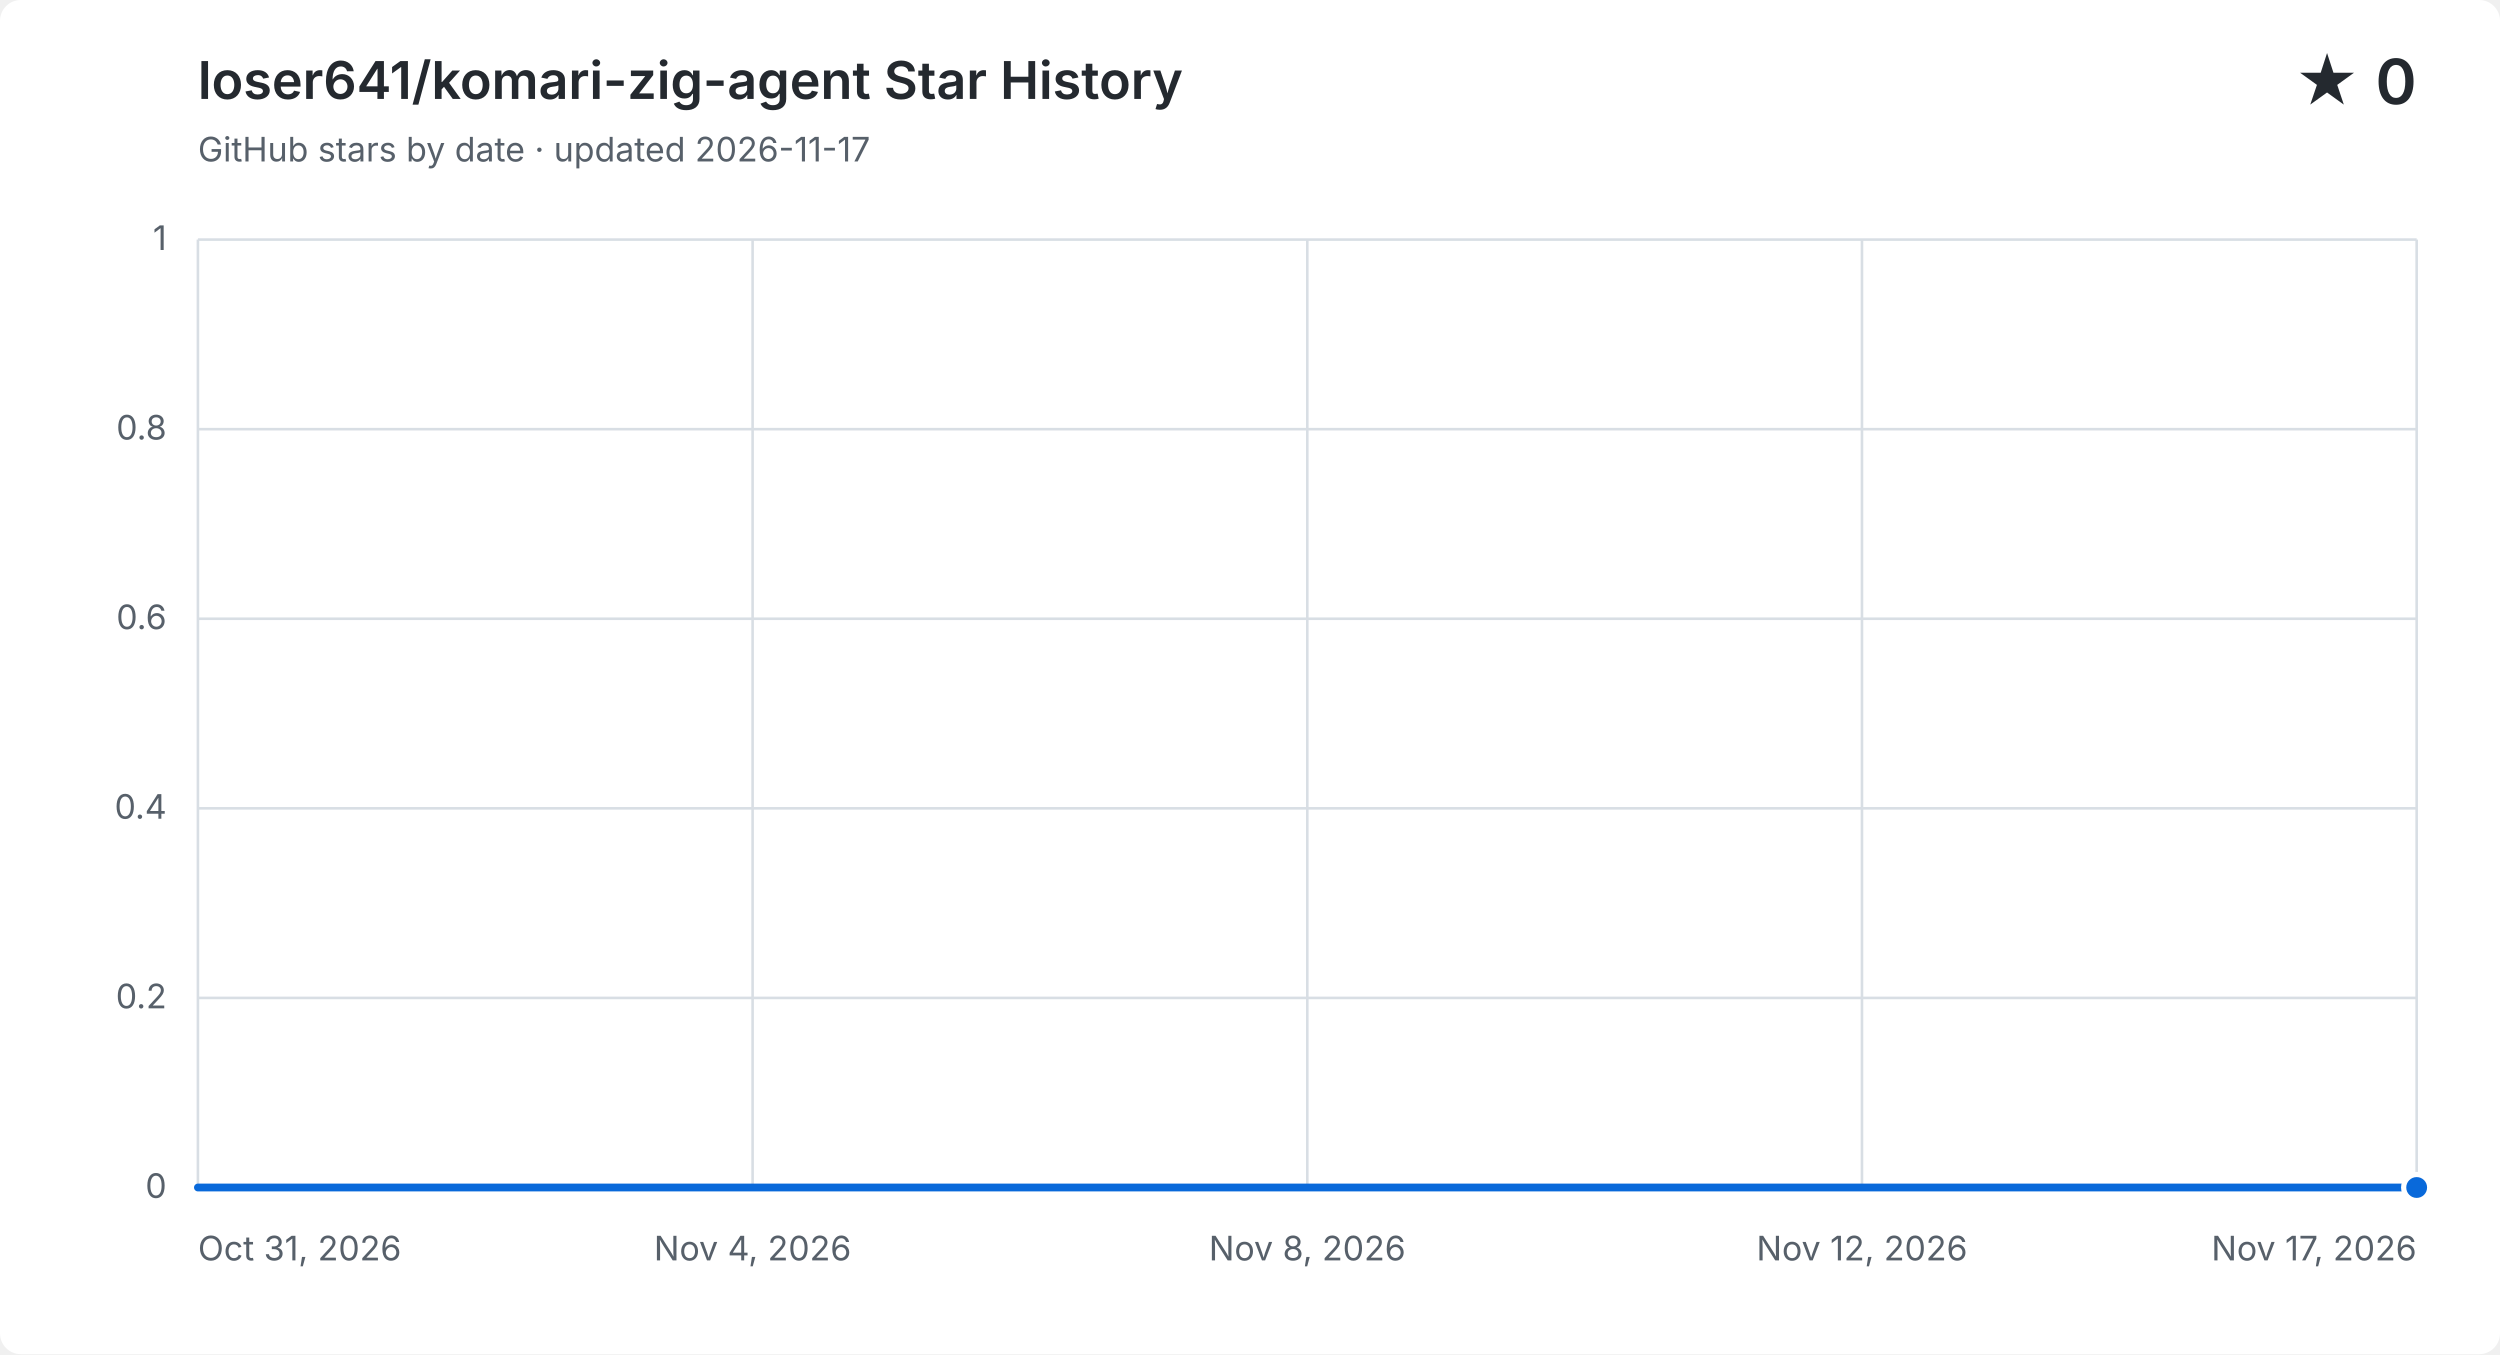
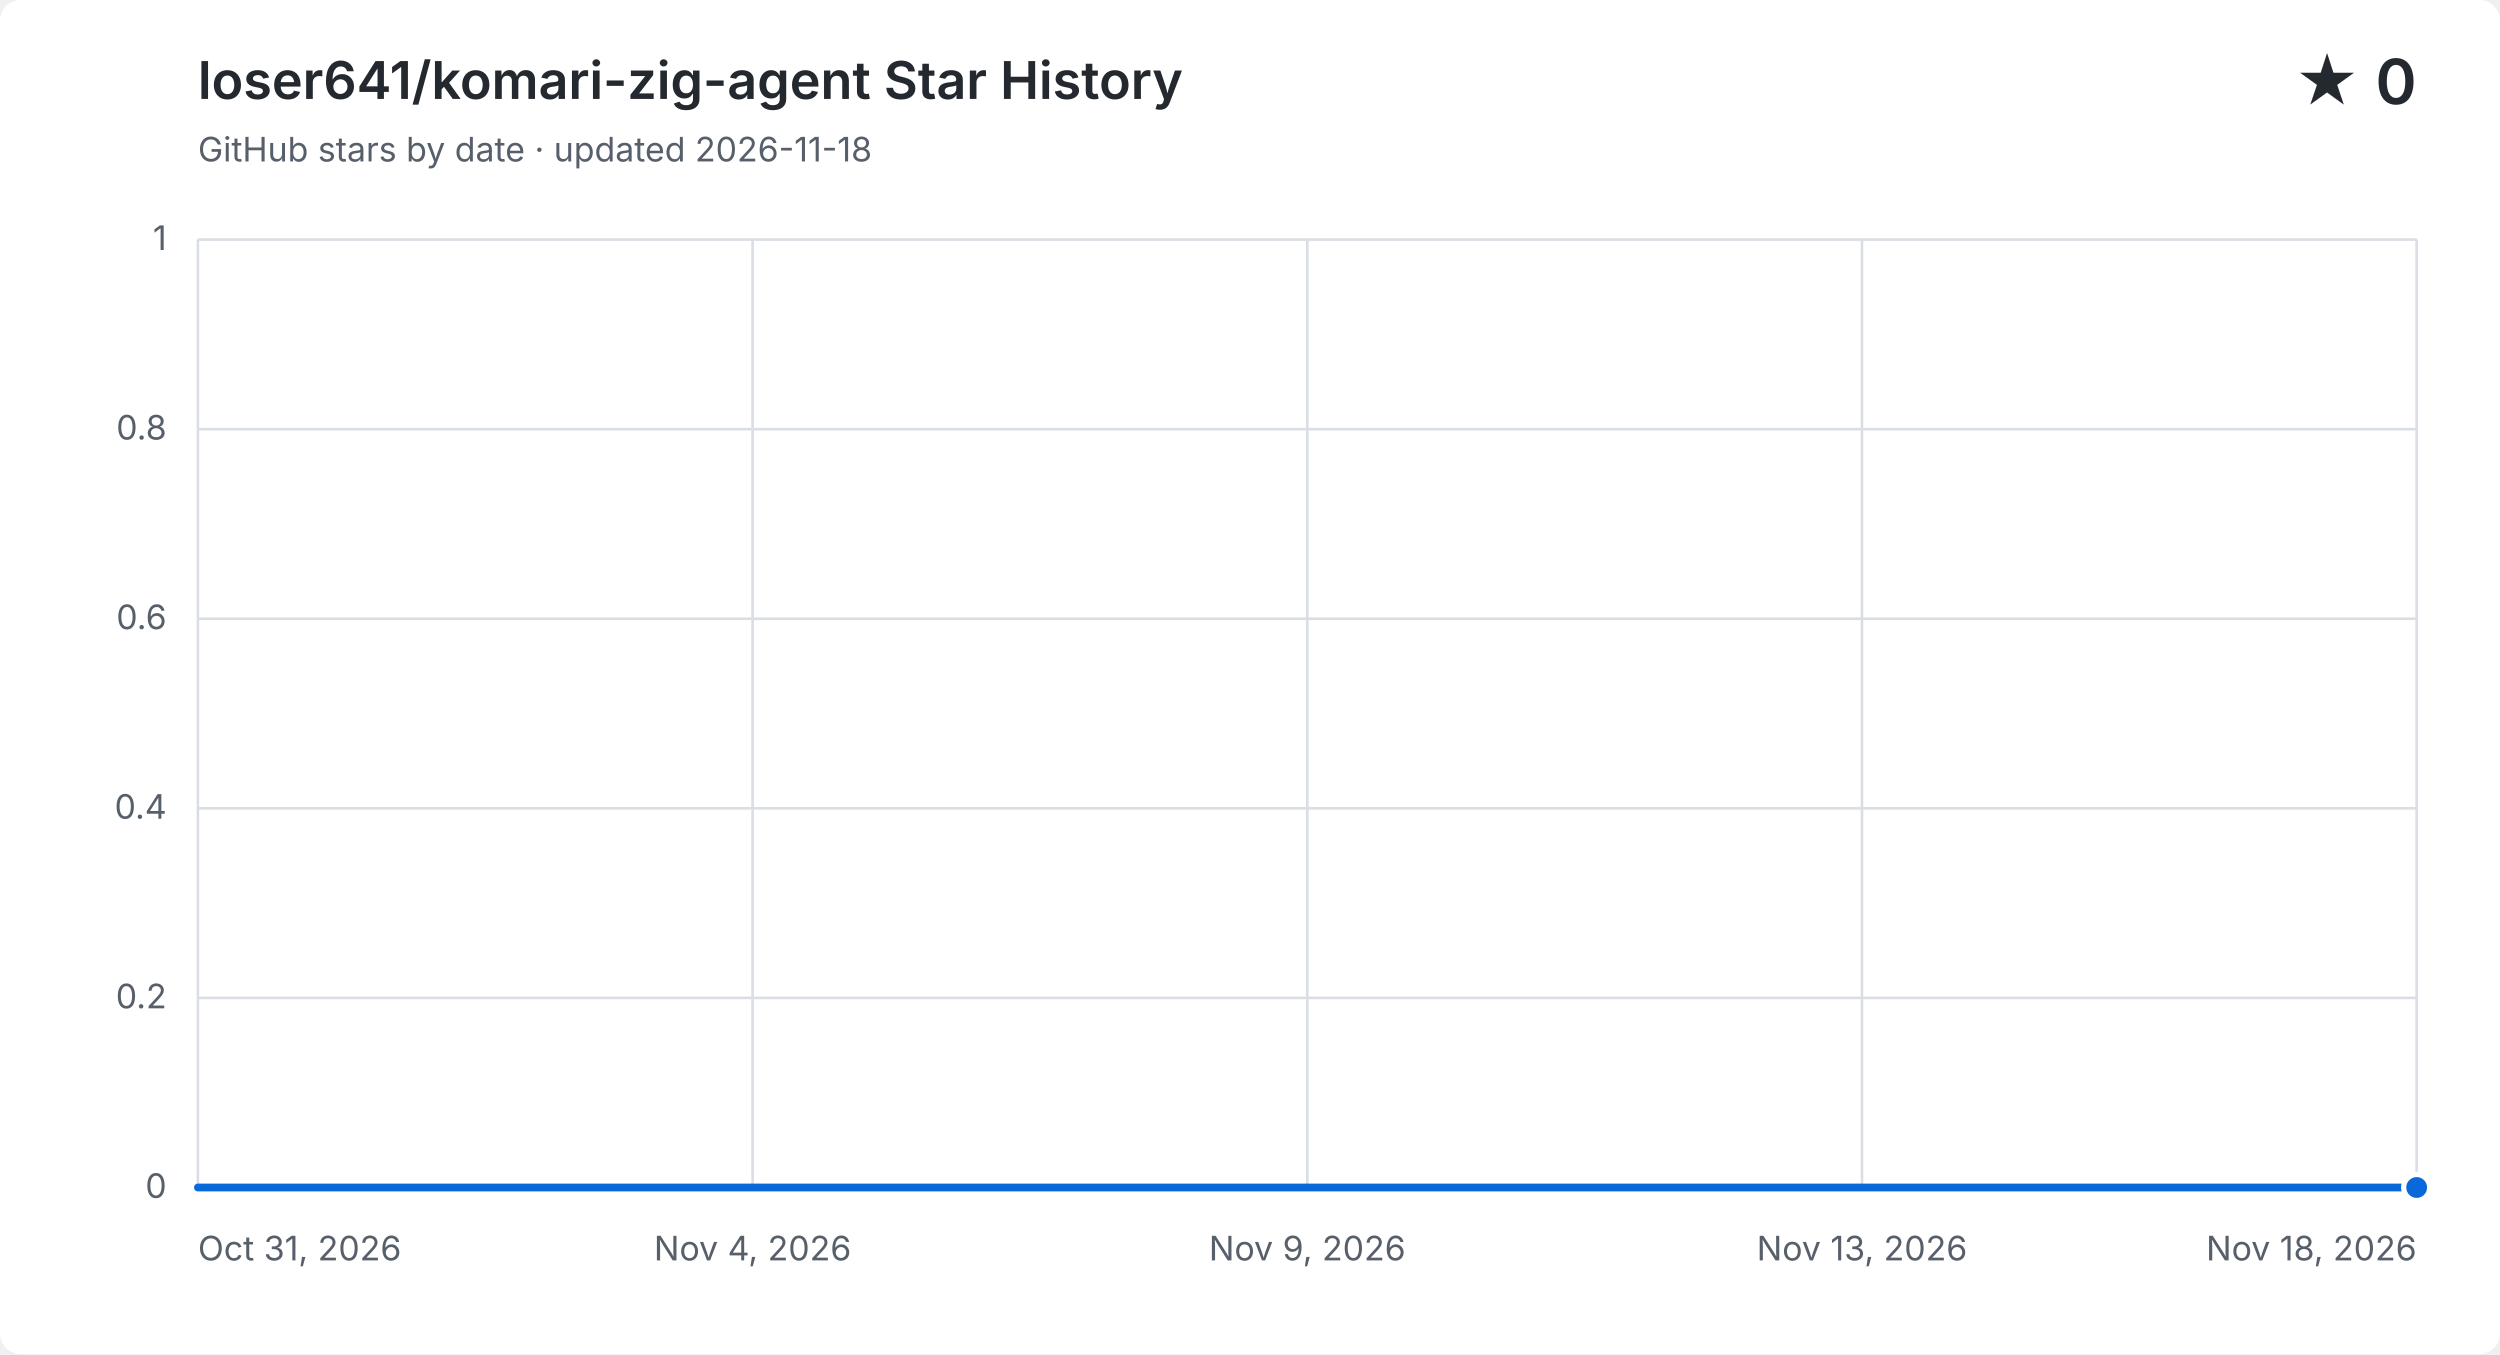
<svg xmlns="http://www.w3.org/2000/svg" width="960" height="520" viewBox="0 0 960 520" role="img" aria-labelledby="title description">
  <style>
    .background { fill: #ffffff; } .grid { fill: none; stroke: #d8dee4; stroke-width: 1; }
    .label, .subtitle { fill: #57606a; font: 13px -apple-system, BlinkMacSystemFont, "Segoe UI", sans-serif; }
    .heading, .value { fill: #24292f; font-family: -apple-system, BlinkMacSystemFont, "Segoe UI", sans-serif; }
    .heading { font-size: 20px; font-weight: 600; } .value { font-size: 24px; font-weight: 600; }
    .area { fill: #0969da; opacity: .12; } .line { fill: none; stroke: #0969da; stroke-linecap: round; stroke-linejoin: round; stroke-width: 3; }
    .point { fill: #0969da; stroke: #ffffff; stroke-width: 2; }
    @media (prefers-color-scheme: dark) {
      .background { fill: #0d1117; } .grid { stroke: #30363d; } .label, .subtitle { fill: #8b949e; }
      .heading, .value { fill: #f0f6fc; } .area { fill: #58a6ff; } .line { stroke: #58a6ff; } .point { fill: #58a6ff; stroke: #0d1117; }
    }
  </style>
  <rect class="background" width="960" height="520" rx="8" />
  <text class="heading" x="76" y="38">loser641/komari-zig-agent Star History</text>
-   <text class="subtitle" x="76" y="62">GitHub stars by date · updated 2026-11-17</text>
+   <text class="subtitle" x="76" y="62">GitHub stars by date · updated 2026-11-18</text>
  <text class="value" x="928" y="40" text-anchor="end">★ 0</text>
  <path class="grid" d="M 76 456.0 H 928" />
  <text class="label" x="64" y="460.0" text-anchor="end">0</text>
  <path class="grid" d="M 76 383.2 H 928" />
  <text class="label" x="64" y="387.2" text-anchor="end">0.2</text>
  <path class="grid" d="M 76 310.4 H 928" />
  <text class="label" x="64" y="314.4" text-anchor="end">0.4</text>
  <path class="grid" d="M 76 237.6 H 928" />
  <text class="label" x="64" y="241.6" text-anchor="end">0.6</text>
  <path class="grid" d="M 76 164.8 H 928" />
  <text class="label" x="64" y="168.8" text-anchor="end">0.8</text>
  <path class="grid" d="M 76 92.0 H 928" />
  <text class="label" x="64" y="96.0" text-anchor="end">1</text>
  <path class="grid" d="M 76.0 92 V 456" />
  <text class="label" x="76.0" y="484" text-anchor="start">Oct 31, 2026</text>
  <path class="grid" d="M 289.0 92 V 456" />
  <text class="label" x="289.0" y="484" text-anchor="middle">Nov 4, 2026</text>
  <path class="grid" d="M 502.0 92 V 456" />
-   <text class="label" x="502.0" y="484" text-anchor="middle">Nov 8, 2026</text>
+   <text class="label" x="502.0" y="484" text-anchor="middle">Nov 9, 2026</text>
  <path class="grid" d="M 715.0 92 V 456" />
-   <text class="label" x="715.0" y="484" text-anchor="middle">Nov 12, 2026</text>
+   <text class="label" x="715.0" y="484" text-anchor="middle">Nov 13, 2026</text>
  <path class="grid" d="M 928.0 92 V 456" />
-   <text class="label" x="928.0" y="484" text-anchor="end">Nov 17, 2026</text>
-   <path class="area" d="M 76.0 456.0 H 126.1 V 456.0 H 176.2 V 456.0 H 226.4 V 456.0 H 276.5 V 456.0 H 326.6 V 456.0 H 376.7 V 456.0 H 426.8 V 456.0 H 476.9 V 456.0 H 527.1 V 456.0 H 577.2 V 456.0 H 627.3 V 456.0 H 677.4 V 456.0 H 727.5 V 456.0 H 777.6 V 456.0 H 827.8 V 456.0 H 877.9 V 456.0 H 928.0 V 456.0 V 456 H 76.0 Z" />
-   <path class="line" d="M 76.0 456.0 H 126.1 V 456.0 H 176.2 V 456.0 H 226.4 V 456.0 H 276.5 V 456.0 H 326.6 V 456.0 H 376.7 V 456.0 H 426.8 V 456.0 H 476.9 V 456.0 H 527.1 V 456.0 H 577.2 V 456.0 H 627.3 V 456.0 H 677.4 V 456.0 H 727.5 V 456.0 H 777.6 V 456.0 H 827.8 V 456.0 H 877.9 V 456.0 H 928.0 V 456.0" />
+   <text class="label" x="928.0" y="484" text-anchor="end">Nov 18, 2026</text>
+   <path class="area" d="M 76.0 456.0 H 123.3 V 456.0 H 170.7 V 456.0 H 218.0 V 456.0 H 265.3 V 456.0 H 312.7 V 456.0 H 360.0 V 456.0 H 407.3 V 456.0 H 454.7 V 456.0 H 502.0 V 456.0 H 549.3 V 456.0 H 596.7 V 456.0 H 644.0 V 456.0 H 691.3 V 456.0 H 738.7 V 456.0 H 786.0 V 456.0 H 833.3 V 456.0 H 880.7 V 456.0 H 928.0 V 456.0 V 456 H 76.0 Z" />
+   <path class="line" d="M 76.0 456.0 H 123.3 V 456.0 H 170.7 V 456.0 H 218.0 V 456.0 H 265.3 V 456.0 H 312.7 V 456.0 H 360.0 V 456.0 H 407.3 V 456.0 H 454.7 V 456.0 H 502.0 V 456.0 H 549.3 V 456.0 H 596.7 V 456.0 H 644.0 V 456.0 H 691.3 V 456.0 H 738.7 V 456.0 H 786.0 V 456.0 H 833.3 V 456.0 H 880.7 V 456.0 H 928.0 V 456.0" />
  <circle class="point" cx="928.0" cy="456.0" r="5" />
</svg>
